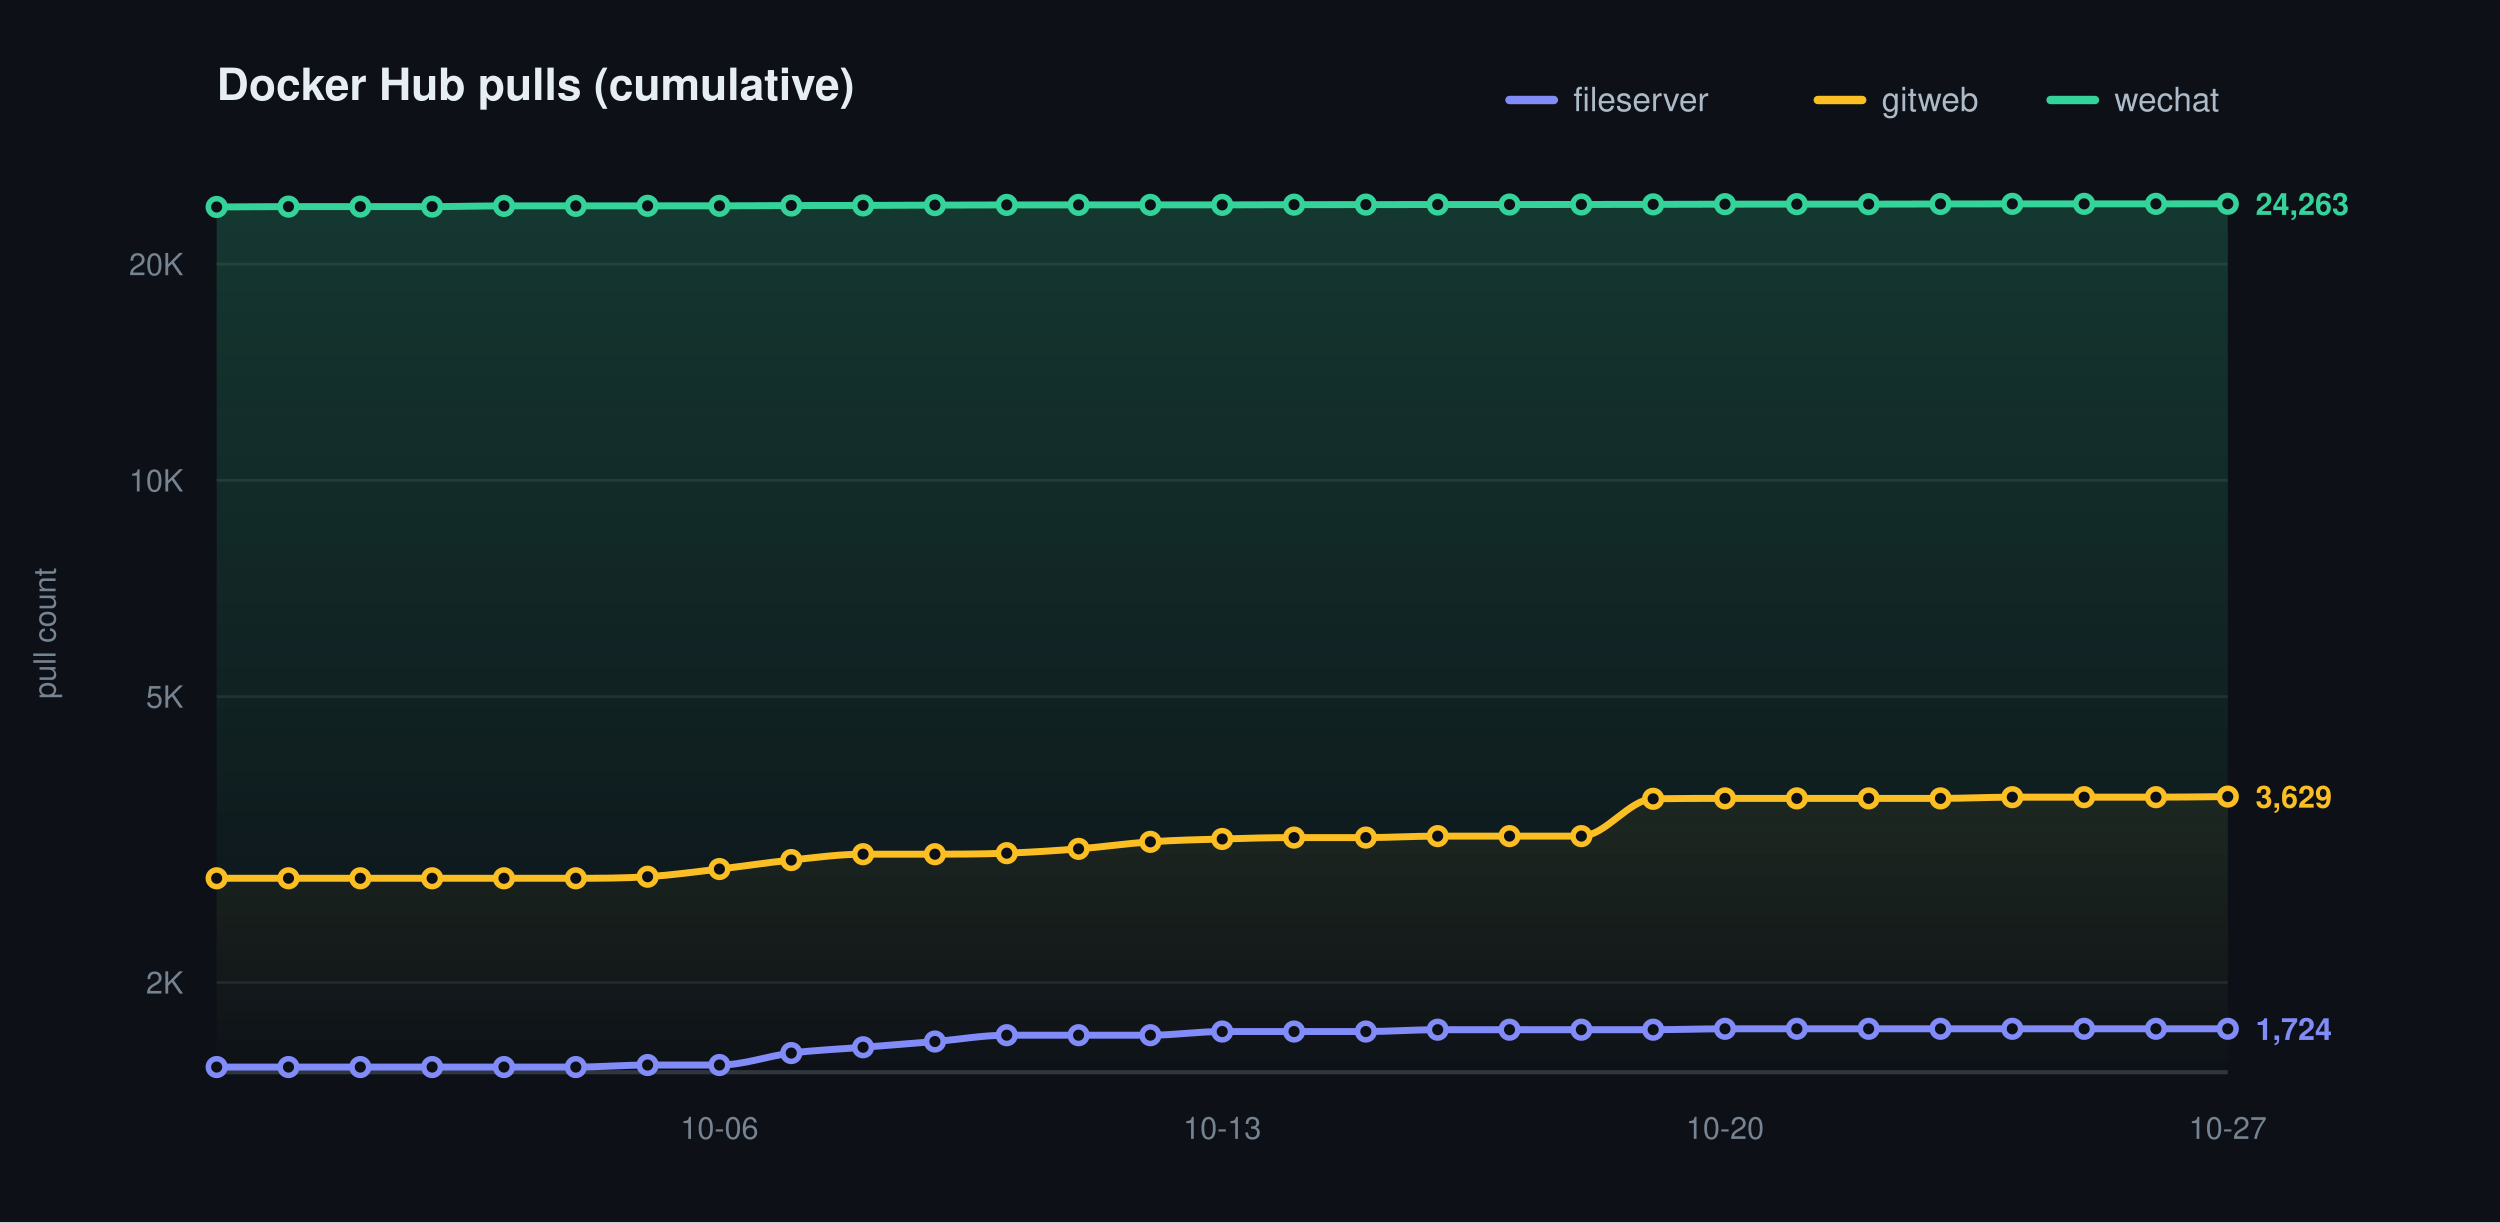
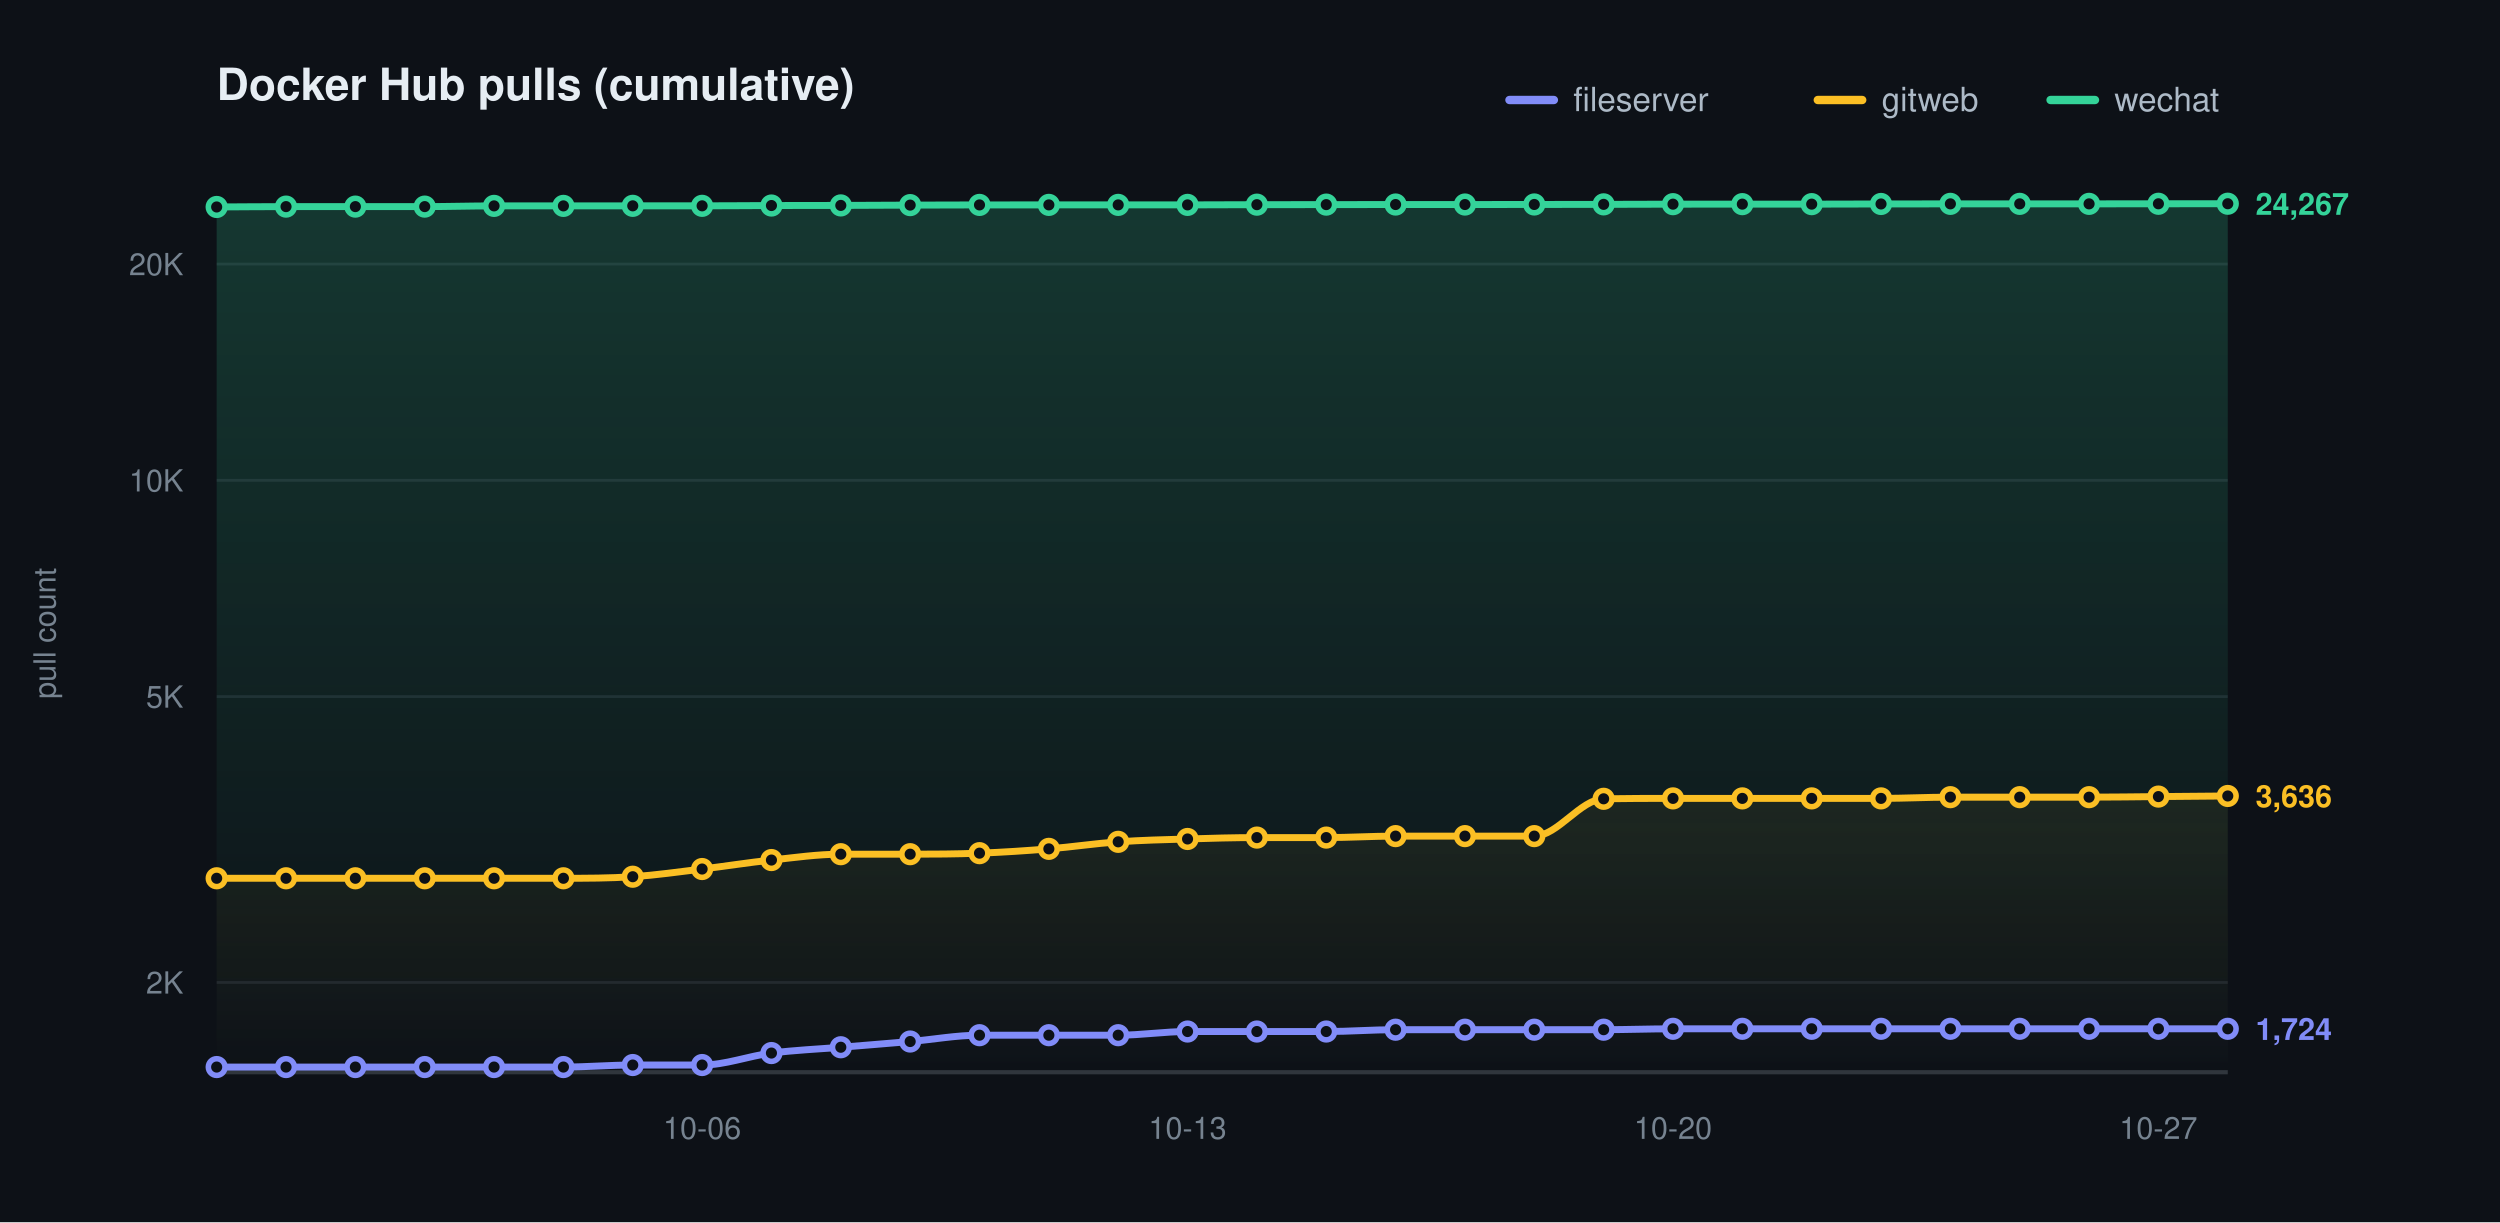
<svg xmlns="http://www.w3.org/2000/svg" width="900" height="440" viewBox="0 0 900 440" role="img" aria-label="Docker Hub pulls (cumulative)">
  <defs>
    <linearGradient id="grad0" gradientUnits="userSpaceOnUse" x1="0" y1="70.00" x2="0" y2="386.00">
      <stop offset="0" stop-color="#818cf8" stop-opacity="0.20" />
      <stop offset="1" stop-color="#818cf8" stop-opacity="0" />
    </linearGradient>
    <linearGradient id="grad1" gradientUnits="userSpaceOnUse" x1="0" y1="70.00" x2="0" y2="386.00">
      <stop offset="0" stop-color="#fbbf24" stop-opacity="0.20" />
      <stop offset="1" stop-color="#fbbf24" stop-opacity="0" />
    </linearGradient>
    <linearGradient id="grad2" gradientUnits="userSpaceOnUse" x1="0" y1="70.00" x2="0" y2="386.00">
      <stop offset="0" stop-color="#34d399" stop-opacity="0.20" />
      <stop offset="1" stop-color="#34d399" stop-opacity="0" />
    </linearGradient>
  </defs>
  <style>text{font-family:-apple-system,BlinkMacSystemFont,"Segoe UI",Helvetica,Arial,sans-serif}.t{font-size:16px;font-weight:600;fill:#e6edf3}.y{font-size:11px;fill:#768390}.x{font-size:11px;fill:#768390}.l{font-size:12px;fill:#adbac7}.e{font-size:11px;font-weight:600}</style>
  <rect width="900" height="440" fill="#0d1117" />
  <text class="t" x="78.00" y="36">Docker Hub pulls (cumulative)</text>
  <text class="y" x="20" y="228.00" transform="rotate(-90 20 228.00)" text-anchor="middle">pull count</text>
  <line x1="78.00" y1="353.69" x2="802.00" y2="353.69" stroke="#1f242c" stroke-width="1" />
  <text class="y" x="66.00" y="357.69" text-anchor="end">2K</text>
  <line x1="78.00" y1="250.77" x2="802.00" y2="250.77" stroke="#1f242c" stroke-width="1" />
  <text class="y" x="66.00" y="254.77" text-anchor="end">5K</text>
  <line x1="78.00" y1="172.92" x2="802.00" y2="172.92" stroke="#1f242c" stroke-width="1" />
  <text class="y" x="66.00" y="176.92" text-anchor="end">10K</text>
  <line x1="78.00" y1="95.06" x2="802.00" y2="95.06" stroke="#1f242c" stroke-width="1" />
  <text class="y" x="66.00" y="99.06" text-anchor="end">20K</text>
  <line x1="78.00" y1="386.00" x2="802.00" y2="386.00" stroke="#30363d" stroke-width="1.5" />
-   <text class="x" x="259.00" y="410.00" text-anchor="middle">10-06</text>
-   <text class="x" x="440.00" y="410.00" text-anchor="middle">10-13</text>
-   <text class="x" x="621.00" y="410.00" text-anchor="middle">10-20</text>
-   <text class="x" x="802.00" y="410.00" text-anchor="middle">10-27</text>
-   <path d="M 78.00 384.14 C 86.62 384.14 95.24 384.14 103.86 384.14 C 112.48 384.14 121.10 384.14 129.71 384.14 C 138.33 384.14 146.95 384.14 155.57 384.14 C 164.19 384.14 172.81 384.14 181.43 384.14 C 190.05 384.14 198.67 384.14 207.29 384.14 C 215.90 384.14 224.52 383.41 233.14 383.41 C 241.76 383.41 250.38 383.41 259.00 383.41 C 267.62 383.41 276.24 380.17 284.86 379.10 C 293.48 378.04 302.10 377.70 310.71 377.01 C 319.33 376.32 327.95 375.68 336.57 374.95 C 345.19 374.23 353.81 372.67 362.43 372.67 C 371.05 372.67 379.67 372.67 388.29 372.67 C 396.90 372.67 405.52 372.67 414.14 372.67 C 422.76 372.67 431.38 371.35 440.00 371.35 C 448.62 371.35 457.24 371.35 465.86 371.35 C 474.48 371.35 483.10 371.35 491.71 371.35 C 500.33 371.35 508.95 370.69 517.57 370.69 C 526.19 370.69 534.81 370.69 543.43 370.69 C 552.05 370.69 560.67 370.69 569.29 370.69 C 577.90 370.69 586.52 370.69 595.14 370.69 C 603.76 370.69 612.38 370.37 621.00 370.37 C 629.62 370.37 638.24 370.37 646.86 370.37 C 655.48 370.37 664.10 370.37 672.71 370.37 C 681.33 370.37 689.95 370.37 698.57 370.37 C 707.19 370.37 715.81 370.37 724.43 370.37 C 733.05 370.37 741.67 370.37 750.29 370.37 C 758.90 370.37 767.52 370.37 776.14 370.37 C 784.76 370.37 793.38 370.37 802.00 370.37 L 802.00 386.00 L 78.00 386.00 Z" fill="url(#grad0)" stroke="none" />
-   <path d="M 78.00 316.18 C 86.62 316.18 95.24 316.18 103.86 316.18 C 112.48 316.18 121.10 316.18 129.71 316.18 C 138.33 316.18 146.95 316.18 155.57 316.18 C 164.19 316.18 172.81 316.18 181.43 316.18 C 190.05 316.18 198.67 316.18 207.29 316.18 C 215.90 316.18 224.52 316.17 233.14 315.62 C 241.76 315.06 250.38 313.85 259.00 312.85 C 267.62 311.85 276.24 310.51 284.86 309.62 C 293.48 308.73 302.10 307.51 310.71 307.51 C 319.33 307.51 327.95 307.51 336.57 307.51 C 345.19 307.51 353.81 307.46 362.43 307.14 C 371.05 306.82 379.67 306.27 388.29 305.59 C 396.90 304.91 405.52 303.65 414.14 303.06 C 422.76 302.46 431.38 302.28 440.00 302.03 C 448.62 301.77 457.24 301.53 465.86 301.53 C 474.48 301.53 483.10 301.53 491.71 301.53 C 500.33 301.53 508.95 301.00 517.57 301.00 C 526.19 301.00 534.81 301.00 543.43 301.00 C 552.05 301.00 560.67 301.00 569.29 301.00 C 577.90 301.00 586.52 287.73 595.14 287.57 C 603.76 287.42 612.38 287.42 621.00 287.42 C 629.62 287.42 638.24 287.42 646.86 287.42 C 655.48 287.42 664.10 287.42 672.71 287.42 C 681.33 287.42 689.95 287.42 698.57 287.42 C 707.19 287.42 715.81 286.98 724.43 286.98 C 733.05 286.98 741.67 286.98 750.29 286.98 C 758.90 286.98 767.52 286.98 776.14 286.98 C 784.76 286.98 793.38 286.84 802.00 286.77 L 802.00 386.00 L 78.00 386.00 Z" fill="url(#grad1)" stroke="none" />
-   <path d="M 78.00 74.51 C 86.62 74.47 95.24 74.38 103.86 74.38 C 112.48 74.38 121.10 74.38 129.71 74.38 C 138.33 74.38 146.95 74.38 155.57 74.38 C 164.19 74.38 172.81 74.12 181.43 74.12 C 190.05 74.12 198.67 74.12 207.29 74.12 C 215.90 74.12 224.52 74.10 233.14 74.10 C 241.76 74.10 250.38 74.10 259.00 74.10 C 267.62 74.10 276.24 74.02 284.86 73.99 C 293.48 73.97 302.10 73.98 310.71 73.95 C 319.33 73.92 327.95 73.87 336.57 73.84 C 345.19 73.81 353.81 73.79 362.43 73.77 C 371.05 73.76 379.67 73.76 388.29 73.76 C 396.90 73.76 405.52 73.76 414.14 73.76 C 422.76 73.76 431.38 73.76 440.00 73.76 C 448.62 73.76 457.24 73.70 465.86 73.68 C 474.48 73.67 483.10 73.67 491.71 73.66 C 500.33 73.65 508.95 73.63 517.57 73.63 C 526.19 73.63 534.81 73.63 543.43 73.63 C 552.05 73.63 560.67 73.62 569.29 73.61 C 577.90 73.60 586.52 73.59 595.14 73.57 C 603.76 73.55 612.38 73.52 621.00 73.50 C 629.62 73.49 638.24 73.49 646.86 73.49 C 655.48 73.49 664.10 73.49 672.71 73.49 C 681.33 73.49 689.95 73.45 698.57 73.43 C 707.19 73.41 715.81 73.39 724.43 73.39 C 733.05 73.39 741.67 73.39 750.29 73.39 C 758.90 73.39 767.52 73.39 776.14 73.39 C 784.76 73.39 793.38 73.37 802.00 73.36 L 802.00 386.00 L 78.00 386.00 Z" fill="url(#grad2)" stroke="none" />
-   <path d="M 78.00 384.14 C 86.62 384.14 95.24 384.14 103.86 384.14 C 112.48 384.14 121.10 384.14 129.71 384.14 C 138.33 384.14 146.95 384.14 155.57 384.14 C 164.19 384.14 172.81 384.14 181.43 384.14 C 190.05 384.14 198.67 384.14 207.29 384.14 C 215.90 384.14 224.52 383.41 233.14 383.41 C 241.76 383.41 250.38 383.41 259.00 383.41 C 267.62 383.41 276.24 380.17 284.86 379.10 C 293.48 378.04 302.10 377.70 310.71 377.01 C 319.33 376.32 327.95 375.68 336.57 374.95 C 345.19 374.23 353.81 372.67 362.43 372.67 C 371.05 372.67 379.67 372.67 388.29 372.67 C 396.90 372.67 405.52 372.67 414.14 372.67 C 422.76 372.67 431.38 371.35 440.00 371.35 C 448.62 371.35 457.24 371.35 465.86 371.35 C 474.48 371.35 483.10 371.35 491.71 371.35 C 500.33 371.35 508.95 370.69 517.57 370.69 C 526.19 370.69 534.81 370.69 543.43 370.69 C 552.05 370.69 560.67 370.69 569.29 370.69 C 577.90 370.69 586.52 370.69 595.14 370.69 C 603.76 370.69 612.38 370.37 621.00 370.37 C 629.62 370.37 638.24 370.37 646.86 370.37 C 655.48 370.37 664.10 370.37 672.71 370.37 C 681.33 370.37 689.95 370.37 698.57 370.37 C 707.19 370.37 715.81 370.37 724.43 370.37 C 733.05 370.37 741.67 370.37 750.29 370.37 C 758.90 370.37 767.52 370.37 776.14 370.37 C 784.76 370.37 793.38 370.37 802.00 370.37" fill="none" stroke="#818cf8" stroke-width="2.5" stroke-linecap="round" stroke-linejoin="round" />
+   <text class="x" x="252.76" y="410.00" text-anchor="middle">10-06</text>
+   <text class="x" x="427.52" y="410.00" text-anchor="middle">10-13</text>
+   <text class="x" x="602.28" y="410.00" text-anchor="middle">10-20</text>
+   <text class="x" x="777.03" y="410.00" text-anchor="middle">10-27</text>
+   <path d="M 78.00 384.14 C 86.32 384.14 94.64 384.14 102.97 384.14 C 111.29 384.14 119.61 384.14 127.93 384.14 C 136.25 384.14 144.57 384.14 152.90 384.14 C 161.22 384.14 169.54 384.14 177.86 384.14 C 186.18 384.14 194.51 384.14 202.83 384.14 C 211.15 384.14 219.47 383.41 227.79 383.41 C 236.11 383.41 244.44 383.41 252.76 383.41 C 261.08 383.41 269.40 380.17 277.72 379.10 C 286.05 378.04 294.37 377.70 302.69 377.01 C 311.01 376.32 319.33 375.68 327.66 374.95 C 335.98 374.23 344.30 372.67 352.62 372.67 C 360.94 372.67 369.26 372.67 377.59 372.67 C 385.91 372.67 394.23 372.67 402.55 372.67 C 410.87 372.67 419.20 371.35 427.52 371.35 C 435.84 371.35 444.16 371.35 452.48 371.35 C 460.80 371.35 469.13 371.35 477.45 371.35 C 485.77 371.35 494.09 370.69 502.41 370.69 C 510.74 370.69 519.06 370.69 527.38 370.69 C 535.70 370.69 544.02 370.69 552.34 370.69 C 560.67 370.69 568.99 370.69 577.31 370.69 C 585.63 370.69 593.95 370.37 602.28 370.37 C 610.60 370.37 618.92 370.37 627.24 370.37 C 635.56 370.37 643.89 370.37 652.21 370.37 C 660.53 370.37 668.85 370.37 677.17 370.37 C 685.49 370.37 693.82 370.37 702.14 370.37 C 710.46 370.37 718.78 370.37 727.10 370.37 C 735.43 370.37 743.75 370.37 752.07 370.37 C 760.39 370.37 768.71 370.37 777.03 370.37 C 785.36 370.37 793.68 370.37 802.00 370.37 L 802.00 386.00 L 78.00 386.00 Z" fill="url(#grad0)" stroke="none" />
+   <path d="M 78.00 316.18 C 86.32 316.18 94.64 316.18 102.97 316.18 C 111.29 316.18 119.61 316.18 127.93 316.18 C 136.25 316.18 144.57 316.18 152.90 316.18 C 161.22 316.18 169.54 316.18 177.86 316.18 C 186.18 316.18 194.51 316.18 202.83 316.18 C 211.15 316.18 219.47 316.17 227.79 315.62 C 236.11 315.06 244.44 313.85 252.76 312.85 C 261.08 311.85 269.40 310.51 277.72 309.62 C 286.05 308.73 294.37 307.51 302.69 307.51 C 311.01 307.51 319.33 307.51 327.66 307.51 C 335.98 307.51 344.30 307.46 352.62 307.14 C 360.94 306.82 369.26 306.27 377.59 305.59 C 385.91 304.91 394.23 303.65 402.55 303.06 C 410.87 302.46 419.20 302.28 427.52 302.03 C 435.84 301.77 444.16 301.53 452.48 301.53 C 460.80 301.53 469.13 301.53 477.45 301.53 C 485.77 301.53 494.09 301.00 502.41 301.00 C 510.74 301.00 519.06 301.00 527.38 301.00 C 535.70 301.00 544.02 301.00 552.34 301.00 C 560.67 301.00 568.99 287.73 577.31 287.57 C 585.63 287.42 593.95 287.42 602.28 287.42 C 610.60 287.42 618.92 287.42 627.24 287.42 C 635.56 287.42 643.89 287.42 652.21 287.42 C 660.53 287.42 668.85 287.42 677.17 287.42 C 685.49 287.42 693.82 286.98 702.14 286.98 C 710.46 286.98 718.78 286.98 727.10 286.98 C 735.43 286.98 743.75 286.98 752.07 286.98 C 760.39 286.98 768.71 286.84 777.03 286.77 C 785.36 286.69 793.68 286.62 802.00 286.55 L 802.00 386.00 L 78.00 386.00 Z" fill="url(#grad1)" stroke="none" />
+   <path d="M 78.00 74.51 C 86.32 74.47 94.64 74.38 102.97 74.38 C 111.29 74.38 119.61 74.38 127.93 74.38 C 136.25 74.38 144.57 74.38 152.90 74.38 C 161.22 74.38 169.54 74.12 177.86 74.12 C 186.18 74.12 194.51 74.12 202.83 74.12 C 211.15 74.12 219.47 74.10 227.79 74.10 C 236.11 74.10 244.44 74.10 252.76 74.10 C 261.08 74.10 269.40 74.02 277.72 73.99 C 286.05 73.97 294.37 73.98 302.69 73.95 C 311.01 73.92 319.33 73.87 327.66 73.84 C 335.98 73.81 344.30 73.79 352.62 73.77 C 360.94 73.76 369.26 73.76 377.59 73.76 C 385.91 73.76 394.23 73.76 402.55 73.76 C 410.87 73.76 419.20 73.76 427.52 73.76 C 435.84 73.76 444.16 73.70 452.48 73.68 C 460.80 73.67 469.13 73.67 477.45 73.66 C 485.77 73.65 494.09 73.63 502.41 73.63 C 510.74 73.63 519.06 73.63 527.38 73.63 C 535.70 73.63 544.02 73.62 552.34 73.61 C 560.67 73.60 568.99 73.59 577.31 73.57 C 585.63 73.55 593.95 73.52 602.28 73.50 C 610.60 73.49 618.92 73.49 627.24 73.49 C 635.56 73.49 643.89 73.49 652.21 73.49 C 660.53 73.49 668.85 73.45 677.17 73.43 C 685.49 73.41 693.82 73.39 702.14 73.39 C 710.46 73.39 718.78 73.39 727.10 73.39 C 735.43 73.39 743.75 73.39 752.07 73.39 C 760.39 73.39 768.71 73.37 777.03 73.36 C 785.36 73.35 793.68 73.35 802.00 73.34 L 802.00 386.00 L 78.00 386.00 Z" fill="url(#grad2)" stroke="none" />
+   <path d="M 78.00 384.14 C 86.32 384.14 94.64 384.14 102.97 384.14 C 111.29 384.14 119.61 384.14 127.93 384.14 C 136.25 384.14 144.57 384.14 152.90 384.14 C 161.22 384.14 169.54 384.14 177.86 384.14 C 186.18 384.14 194.51 384.14 202.83 384.14 C 211.15 384.14 219.47 383.41 227.79 383.41 C 236.11 383.41 244.44 383.41 252.76 383.41 C 261.08 383.41 269.40 380.17 277.72 379.10 C 286.05 378.04 294.37 377.70 302.69 377.01 C 311.01 376.32 319.33 375.68 327.66 374.95 C 335.98 374.23 344.30 372.67 352.62 372.67 C 360.94 372.67 369.26 372.67 377.59 372.67 C 385.91 372.67 394.23 372.67 402.55 372.67 C 410.87 372.67 419.20 371.35 427.52 371.35 C 435.84 371.35 444.16 371.35 452.48 371.35 C 460.80 371.35 469.13 371.35 477.45 371.35 C 485.77 371.35 494.09 370.69 502.41 370.69 C 510.74 370.69 519.06 370.69 527.38 370.69 C 535.70 370.69 544.02 370.69 552.34 370.69 C 560.67 370.69 568.99 370.69 577.31 370.69 C 585.63 370.69 593.95 370.37 602.28 370.37 C 610.60 370.37 618.92 370.37 627.24 370.37 C 635.56 370.37 643.89 370.37 652.21 370.37 C 660.53 370.37 668.85 370.37 677.17 370.37 C 685.49 370.37 693.82 370.37 702.14 370.37 C 710.46 370.37 718.78 370.37 727.10 370.37 C 735.43 370.37 743.75 370.37 752.07 370.37 C 760.39 370.37 768.71 370.37 777.03 370.37 C 785.36 370.37 793.68 370.37 802.00 370.37" fill="none" stroke="#818cf8" stroke-width="2.5" stroke-linecap="round" stroke-linejoin="round" />
  <circle cx="78.00" cy="384.14" r="3" fill="#0d1117" stroke="#818cf8" stroke-width="2" />
-   <circle cx="103.86" cy="384.14" r="3" fill="#0d1117" stroke="#818cf8" stroke-width="2" />
-   <circle cx="129.71" cy="384.14" r="3" fill="#0d1117" stroke="#818cf8" stroke-width="2" />
-   <circle cx="155.57" cy="384.14" r="3" fill="#0d1117" stroke="#818cf8" stroke-width="2" />
-   <circle cx="181.43" cy="384.14" r="3" fill="#0d1117" stroke="#818cf8" stroke-width="2" />
-   <circle cx="207.29" cy="384.14" r="3" fill="#0d1117" stroke="#818cf8" stroke-width="2" />
-   <circle cx="233.14" cy="383.41" r="3" fill="#0d1117" stroke="#818cf8" stroke-width="2" />
-   <circle cx="259.00" cy="383.41" r="3" fill="#0d1117" stroke="#818cf8" stroke-width="2" />
-   <circle cx="284.86" cy="379.10" r="3" fill="#0d1117" stroke="#818cf8" stroke-width="2" />
-   <circle cx="310.71" cy="377.01" r="3" fill="#0d1117" stroke="#818cf8" stroke-width="2" />
-   <circle cx="336.57" cy="374.95" r="3" fill="#0d1117" stroke="#818cf8" stroke-width="2" />
-   <circle cx="362.43" cy="372.67" r="3" fill="#0d1117" stroke="#818cf8" stroke-width="2" />
-   <circle cx="388.29" cy="372.67" r="3" fill="#0d1117" stroke="#818cf8" stroke-width="2" />
-   <circle cx="414.14" cy="372.67" r="3" fill="#0d1117" stroke="#818cf8" stroke-width="2" />
-   <circle cx="440.00" cy="371.35" r="3" fill="#0d1117" stroke="#818cf8" stroke-width="2" />
-   <circle cx="465.86" cy="371.35" r="3" fill="#0d1117" stroke="#818cf8" stroke-width="2" />
-   <circle cx="491.71" cy="371.35" r="3" fill="#0d1117" stroke="#818cf8" stroke-width="2" />
-   <circle cx="517.57" cy="370.69" r="3" fill="#0d1117" stroke="#818cf8" stroke-width="2" />
-   <circle cx="543.43" cy="370.69" r="3" fill="#0d1117" stroke="#818cf8" stroke-width="2" />
-   <circle cx="569.29" cy="370.69" r="3" fill="#0d1117" stroke="#818cf8" stroke-width="2" />
-   <circle cx="595.14" cy="370.69" r="3" fill="#0d1117" stroke="#818cf8" stroke-width="2" />
-   <circle cx="621.00" cy="370.37" r="3" fill="#0d1117" stroke="#818cf8" stroke-width="2" />
-   <circle cx="646.86" cy="370.37" r="3" fill="#0d1117" stroke="#818cf8" stroke-width="2" />
-   <circle cx="672.71" cy="370.37" r="3" fill="#0d1117" stroke="#818cf8" stroke-width="2" />
-   <circle cx="698.57" cy="370.37" r="3" fill="#0d1117" stroke="#818cf8" stroke-width="2" />
-   <circle cx="724.43" cy="370.37" r="3" fill="#0d1117" stroke="#818cf8" stroke-width="2" />
-   <circle cx="750.29" cy="370.37" r="3" fill="#0d1117" stroke="#818cf8" stroke-width="2" />
-   <circle cx="776.14" cy="370.37" r="3" fill="#0d1117" stroke="#818cf8" stroke-width="2" />
+   <circle cx="102.97" cy="384.14" r="3" fill="#0d1117" stroke="#818cf8" stroke-width="2" />
+   <circle cx="127.93" cy="384.14" r="3" fill="#0d1117" stroke="#818cf8" stroke-width="2" />
+   <circle cx="152.90" cy="384.14" r="3" fill="#0d1117" stroke="#818cf8" stroke-width="2" />
+   <circle cx="177.86" cy="384.14" r="3" fill="#0d1117" stroke="#818cf8" stroke-width="2" />
+   <circle cx="202.83" cy="384.14" r="3" fill="#0d1117" stroke="#818cf8" stroke-width="2" />
+   <circle cx="227.79" cy="383.41" r="3" fill="#0d1117" stroke="#818cf8" stroke-width="2" />
+   <circle cx="252.76" cy="383.41" r="3" fill="#0d1117" stroke="#818cf8" stroke-width="2" />
+   <circle cx="277.72" cy="379.10" r="3" fill="#0d1117" stroke="#818cf8" stroke-width="2" />
+   <circle cx="302.69" cy="377.01" r="3" fill="#0d1117" stroke="#818cf8" stroke-width="2" />
+   <circle cx="327.66" cy="374.95" r="3" fill="#0d1117" stroke="#818cf8" stroke-width="2" />
+   <circle cx="352.62" cy="372.67" r="3" fill="#0d1117" stroke="#818cf8" stroke-width="2" />
+   <circle cx="377.59" cy="372.67" r="3" fill="#0d1117" stroke="#818cf8" stroke-width="2" />
+   <circle cx="402.55" cy="372.67" r="3" fill="#0d1117" stroke="#818cf8" stroke-width="2" />
+   <circle cx="427.52" cy="371.35" r="3" fill="#0d1117" stroke="#818cf8" stroke-width="2" />
+   <circle cx="452.48" cy="371.35" r="3" fill="#0d1117" stroke="#818cf8" stroke-width="2" />
+   <circle cx="477.45" cy="371.35" r="3" fill="#0d1117" stroke="#818cf8" stroke-width="2" />
+   <circle cx="502.41" cy="370.69" r="3" fill="#0d1117" stroke="#818cf8" stroke-width="2" />
+   <circle cx="527.38" cy="370.69" r="3" fill="#0d1117" stroke="#818cf8" stroke-width="2" />
+   <circle cx="552.34" cy="370.69" r="3" fill="#0d1117" stroke="#818cf8" stroke-width="2" />
+   <circle cx="577.31" cy="370.69" r="3" fill="#0d1117" stroke="#818cf8" stroke-width="2" />
+   <circle cx="602.28" cy="370.37" r="3" fill="#0d1117" stroke="#818cf8" stroke-width="2" />
+   <circle cx="627.24" cy="370.37" r="3" fill="#0d1117" stroke="#818cf8" stroke-width="2" />
+   <circle cx="652.21" cy="370.37" r="3" fill="#0d1117" stroke="#818cf8" stroke-width="2" />
+   <circle cx="677.17" cy="370.37" r="3" fill="#0d1117" stroke="#818cf8" stroke-width="2" />
+   <circle cx="702.14" cy="370.37" r="3" fill="#0d1117" stroke="#818cf8" stroke-width="2" />
+   <circle cx="727.10" cy="370.37" r="3" fill="#0d1117" stroke="#818cf8" stroke-width="2" />
+   <circle cx="752.07" cy="370.37" r="3" fill="#0d1117" stroke="#818cf8" stroke-width="2" />
+   <circle cx="777.03" cy="370.37" r="3" fill="#0d1117" stroke="#818cf8" stroke-width="2" />
  <circle cx="802.00" cy="370.37" r="3" fill="#0d1117" stroke="#818cf8" stroke-width="2" />
  <text class="e" x="812.00" y="374.37" fill="#818cf8">1,724</text>
-   <path d="M 78.00 316.18 C 86.62 316.18 95.24 316.18 103.86 316.18 C 112.48 316.18 121.10 316.18 129.71 316.18 C 138.33 316.18 146.95 316.18 155.57 316.18 C 164.19 316.18 172.81 316.18 181.43 316.18 C 190.05 316.18 198.67 316.18 207.29 316.18 C 215.90 316.18 224.52 316.17 233.14 315.62 C 241.76 315.06 250.38 313.85 259.00 312.85 C 267.62 311.85 276.24 310.51 284.86 309.62 C 293.48 308.73 302.10 307.51 310.71 307.51 C 319.33 307.51 327.95 307.51 336.57 307.51 C 345.19 307.51 353.81 307.46 362.43 307.14 C 371.05 306.82 379.67 306.27 388.29 305.59 C 396.90 304.91 405.52 303.65 414.14 303.06 C 422.76 302.46 431.38 302.28 440.00 302.03 C 448.62 301.77 457.24 301.53 465.86 301.53 C 474.48 301.53 483.10 301.53 491.71 301.53 C 500.33 301.53 508.95 301.00 517.57 301.00 C 526.19 301.00 534.81 301.00 543.43 301.00 C 552.05 301.00 560.67 301.00 569.29 301.00 C 577.90 301.00 586.52 287.73 595.14 287.57 C 603.76 287.42 612.38 287.42 621.00 287.42 C 629.62 287.42 638.24 287.42 646.86 287.42 C 655.48 287.42 664.10 287.42 672.71 287.42 C 681.33 287.42 689.95 287.42 698.57 287.42 C 707.19 287.42 715.81 286.98 724.43 286.98 C 733.05 286.98 741.67 286.98 750.29 286.98 C 758.90 286.98 767.52 286.98 776.14 286.98 C 784.76 286.98 793.38 286.84 802.00 286.77" fill="none" stroke="#fbbf24" stroke-width="2.5" stroke-linecap="round" stroke-linejoin="round" />
+   <path d="M 78.00 316.18 C 86.32 316.18 94.64 316.18 102.97 316.18 C 111.29 316.18 119.61 316.18 127.93 316.18 C 136.25 316.18 144.57 316.18 152.90 316.18 C 161.22 316.18 169.54 316.18 177.86 316.18 C 186.18 316.18 194.51 316.18 202.83 316.18 C 211.15 316.18 219.47 316.17 227.79 315.62 C 236.11 315.06 244.44 313.85 252.76 312.85 C 261.08 311.85 269.40 310.51 277.72 309.62 C 286.05 308.73 294.37 307.51 302.69 307.51 C 311.01 307.51 319.33 307.51 327.66 307.51 C 335.98 307.51 344.30 307.46 352.62 307.14 C 360.94 306.82 369.26 306.27 377.59 305.59 C 385.91 304.91 394.23 303.65 402.55 303.06 C 410.87 302.46 419.20 302.28 427.52 302.03 C 435.84 301.77 444.16 301.53 452.48 301.53 C 460.80 301.53 469.13 301.53 477.45 301.53 C 485.77 301.53 494.09 301.00 502.41 301.00 C 510.74 301.00 519.06 301.00 527.38 301.00 C 535.70 301.00 544.02 301.00 552.34 301.00 C 560.67 301.00 568.99 287.73 577.31 287.57 C 585.63 287.42 593.95 287.42 602.28 287.42 C 610.60 287.42 618.92 287.42 627.24 287.42 C 635.56 287.42 643.89 287.42 652.21 287.42 C 660.53 287.42 668.85 287.42 677.17 287.42 C 685.49 287.42 693.82 286.98 702.14 286.98 C 710.46 286.98 718.78 286.98 727.10 286.98 C 735.43 286.98 743.75 286.98 752.07 286.98 C 760.39 286.98 768.71 286.84 777.03 286.77 C 785.36 286.69 793.68 286.62 802.00 286.55" fill="none" stroke="#fbbf24" stroke-width="2.5" stroke-linecap="round" stroke-linejoin="round" />
  <circle cx="78.00" cy="316.18" r="3" fill="#0d1117" stroke="#fbbf24" stroke-width="2" />
-   <circle cx="103.86" cy="316.18" r="3" fill="#0d1117" stroke="#fbbf24" stroke-width="2" />
-   <circle cx="129.71" cy="316.18" r="3" fill="#0d1117" stroke="#fbbf24" stroke-width="2" />
-   <circle cx="155.57" cy="316.18" r="3" fill="#0d1117" stroke="#fbbf24" stroke-width="2" />
-   <circle cx="181.43" cy="316.18" r="3" fill="#0d1117" stroke="#fbbf24" stroke-width="2" />
-   <circle cx="207.29" cy="316.18" r="3" fill="#0d1117" stroke="#fbbf24" stroke-width="2" />
-   <circle cx="233.14" cy="315.62" r="3" fill="#0d1117" stroke="#fbbf24" stroke-width="2" />
-   <circle cx="259.00" cy="312.85" r="3" fill="#0d1117" stroke="#fbbf24" stroke-width="2" />
-   <circle cx="284.86" cy="309.62" r="3" fill="#0d1117" stroke="#fbbf24" stroke-width="2" />
-   <circle cx="310.71" cy="307.51" r="3" fill="#0d1117" stroke="#fbbf24" stroke-width="2" />
-   <circle cx="336.57" cy="307.51" r="3" fill="#0d1117" stroke="#fbbf24" stroke-width="2" />
-   <circle cx="362.43" cy="307.14" r="3" fill="#0d1117" stroke="#fbbf24" stroke-width="2" />
-   <circle cx="388.29" cy="305.59" r="3" fill="#0d1117" stroke="#fbbf24" stroke-width="2" />
-   <circle cx="414.14" cy="303.06" r="3" fill="#0d1117" stroke="#fbbf24" stroke-width="2" />
-   <circle cx="440.00" cy="302.03" r="3" fill="#0d1117" stroke="#fbbf24" stroke-width="2" />
-   <circle cx="465.86" cy="301.53" r="3" fill="#0d1117" stroke="#fbbf24" stroke-width="2" />
-   <circle cx="491.71" cy="301.53" r="3" fill="#0d1117" stroke="#fbbf24" stroke-width="2" />
-   <circle cx="517.57" cy="301.00" r="3" fill="#0d1117" stroke="#fbbf24" stroke-width="2" />
-   <circle cx="543.43" cy="301.00" r="3" fill="#0d1117" stroke="#fbbf24" stroke-width="2" />
-   <circle cx="569.29" cy="301.00" r="3" fill="#0d1117" stroke="#fbbf24" stroke-width="2" />
-   <circle cx="595.14" cy="287.57" r="3" fill="#0d1117" stroke="#fbbf24" stroke-width="2" />
-   <circle cx="621.00" cy="287.42" r="3" fill="#0d1117" stroke="#fbbf24" stroke-width="2" />
-   <circle cx="646.86" cy="287.42" r="3" fill="#0d1117" stroke="#fbbf24" stroke-width="2" />
-   <circle cx="672.71" cy="287.42" r="3" fill="#0d1117" stroke="#fbbf24" stroke-width="2" />
-   <circle cx="698.57" cy="287.42" r="3" fill="#0d1117" stroke="#fbbf24" stroke-width="2" />
-   <circle cx="724.43" cy="286.98" r="3" fill="#0d1117" stroke="#fbbf24" stroke-width="2" />
-   <circle cx="750.29" cy="286.98" r="3" fill="#0d1117" stroke="#fbbf24" stroke-width="2" />
-   <circle cx="776.14" cy="286.98" r="3" fill="#0d1117" stroke="#fbbf24" stroke-width="2" />
-   <circle cx="802.00" cy="286.77" r="3" fill="#0d1117" stroke="#fbbf24" stroke-width="2" />
-   <text class="e" x="812.00" y="290.77" fill="#fbbf24">3,629</text>
-   <path d="M 78.00 74.51 C 86.62 74.47 95.24 74.38 103.86 74.38 C 112.48 74.38 121.10 74.38 129.71 74.38 C 138.33 74.38 146.95 74.38 155.57 74.38 C 164.19 74.38 172.81 74.12 181.43 74.12 C 190.05 74.12 198.67 74.12 207.29 74.12 C 215.90 74.12 224.52 74.10 233.14 74.10 C 241.76 74.10 250.38 74.10 259.00 74.10 C 267.62 74.10 276.24 74.02 284.86 73.99 C 293.48 73.97 302.10 73.98 310.71 73.95 C 319.33 73.92 327.95 73.87 336.57 73.84 C 345.19 73.81 353.81 73.79 362.43 73.77 C 371.05 73.76 379.67 73.76 388.29 73.76 C 396.90 73.76 405.52 73.76 414.14 73.76 C 422.76 73.76 431.38 73.76 440.00 73.76 C 448.62 73.76 457.24 73.70 465.86 73.68 C 474.48 73.67 483.10 73.67 491.71 73.66 C 500.33 73.65 508.95 73.63 517.57 73.63 C 526.19 73.63 534.81 73.63 543.43 73.63 C 552.05 73.63 560.67 73.62 569.29 73.61 C 577.90 73.60 586.52 73.59 595.14 73.57 C 603.76 73.55 612.38 73.52 621.00 73.50 C 629.62 73.49 638.24 73.49 646.86 73.49 C 655.48 73.49 664.10 73.49 672.71 73.49 C 681.33 73.49 689.95 73.45 698.57 73.43 C 707.19 73.41 715.81 73.39 724.43 73.39 C 733.05 73.39 741.67 73.39 750.29 73.39 C 758.90 73.39 767.52 73.39 776.14 73.39 C 784.76 73.39 793.38 73.37 802.00 73.36" fill="none" stroke="#34d399" stroke-width="2.5" stroke-linecap="round" stroke-linejoin="round" />
+   <circle cx="102.97" cy="316.18" r="3" fill="#0d1117" stroke="#fbbf24" stroke-width="2" />
+   <circle cx="127.93" cy="316.18" r="3" fill="#0d1117" stroke="#fbbf24" stroke-width="2" />
+   <circle cx="152.90" cy="316.18" r="3" fill="#0d1117" stroke="#fbbf24" stroke-width="2" />
+   <circle cx="177.86" cy="316.18" r="3" fill="#0d1117" stroke="#fbbf24" stroke-width="2" />
+   <circle cx="202.83" cy="316.18" r="3" fill="#0d1117" stroke="#fbbf24" stroke-width="2" />
+   <circle cx="227.79" cy="315.62" r="3" fill="#0d1117" stroke="#fbbf24" stroke-width="2" />
+   <circle cx="252.76" cy="312.85" r="3" fill="#0d1117" stroke="#fbbf24" stroke-width="2" />
+   <circle cx="277.72" cy="309.62" r="3" fill="#0d1117" stroke="#fbbf24" stroke-width="2" />
+   <circle cx="302.69" cy="307.51" r="3" fill="#0d1117" stroke="#fbbf24" stroke-width="2" />
+   <circle cx="327.66" cy="307.51" r="3" fill="#0d1117" stroke="#fbbf24" stroke-width="2" />
+   <circle cx="352.62" cy="307.14" r="3" fill="#0d1117" stroke="#fbbf24" stroke-width="2" />
+   <circle cx="377.59" cy="305.59" r="3" fill="#0d1117" stroke="#fbbf24" stroke-width="2" />
+   <circle cx="402.55" cy="303.06" r="3" fill="#0d1117" stroke="#fbbf24" stroke-width="2" />
+   <circle cx="427.52" cy="302.03" r="3" fill="#0d1117" stroke="#fbbf24" stroke-width="2" />
+   <circle cx="452.48" cy="301.53" r="3" fill="#0d1117" stroke="#fbbf24" stroke-width="2" />
+   <circle cx="477.45" cy="301.53" r="3" fill="#0d1117" stroke="#fbbf24" stroke-width="2" />
+   <circle cx="502.41" cy="301.00" r="3" fill="#0d1117" stroke="#fbbf24" stroke-width="2" />
+   <circle cx="527.38" cy="301.00" r="3" fill="#0d1117" stroke="#fbbf24" stroke-width="2" />
+   <circle cx="552.34" cy="301.00" r="3" fill="#0d1117" stroke="#fbbf24" stroke-width="2" />
+   <circle cx="577.31" cy="287.57" r="3" fill="#0d1117" stroke="#fbbf24" stroke-width="2" />
+   <circle cx="602.28" cy="287.42" r="3" fill="#0d1117" stroke="#fbbf24" stroke-width="2" />
+   <circle cx="627.24" cy="287.42" r="3" fill="#0d1117" stroke="#fbbf24" stroke-width="2" />
+   <circle cx="652.21" cy="287.42" r="3" fill="#0d1117" stroke="#fbbf24" stroke-width="2" />
+   <circle cx="677.17" cy="287.42" r="3" fill="#0d1117" stroke="#fbbf24" stroke-width="2" />
+   <circle cx="702.14" cy="286.98" r="3" fill="#0d1117" stroke="#fbbf24" stroke-width="2" />
+   <circle cx="727.10" cy="286.98" r="3" fill="#0d1117" stroke="#fbbf24" stroke-width="2" />
+   <circle cx="752.07" cy="286.98" r="3" fill="#0d1117" stroke="#fbbf24" stroke-width="2" />
+   <circle cx="777.03" cy="286.77" r="3" fill="#0d1117" stroke="#fbbf24" stroke-width="2" />
+   <circle cx="802.00" cy="286.55" r="3" fill="#0d1117" stroke="#fbbf24" stroke-width="2" />
+   <text class="e" x="812.00" y="290.55" fill="#fbbf24">3,636</text>
+   <path d="M 78.00 74.51 C 86.32 74.47 94.64 74.38 102.97 74.38 C 111.29 74.38 119.61 74.38 127.93 74.38 C 136.25 74.38 144.57 74.38 152.90 74.38 C 161.22 74.38 169.54 74.12 177.86 74.12 C 186.18 74.12 194.51 74.12 202.83 74.12 C 211.15 74.12 219.47 74.10 227.79 74.10 C 236.11 74.10 244.44 74.10 252.76 74.10 C 261.08 74.10 269.40 74.02 277.72 73.99 C 286.05 73.97 294.37 73.98 302.69 73.95 C 311.01 73.92 319.33 73.87 327.66 73.84 C 335.98 73.81 344.30 73.79 352.62 73.77 C 360.94 73.76 369.26 73.76 377.59 73.76 C 385.91 73.76 394.23 73.76 402.55 73.76 C 410.87 73.76 419.20 73.76 427.52 73.76 C 435.84 73.76 444.16 73.70 452.48 73.68 C 460.80 73.67 469.13 73.67 477.45 73.66 C 485.77 73.65 494.09 73.63 502.41 73.63 C 510.74 73.63 519.06 73.63 527.38 73.63 C 535.70 73.63 544.02 73.62 552.34 73.61 C 560.67 73.60 568.99 73.59 577.31 73.57 C 585.63 73.55 593.95 73.52 602.28 73.50 C 610.60 73.49 618.92 73.49 627.24 73.49 C 635.56 73.49 643.89 73.49 652.21 73.49 C 660.53 73.49 668.85 73.45 677.17 73.43 C 685.49 73.41 693.82 73.39 702.14 73.39 C 710.46 73.39 718.78 73.39 727.10 73.39 C 735.43 73.39 743.75 73.39 752.07 73.39 C 760.39 73.39 768.71 73.37 777.03 73.36 C 785.36 73.35 793.68 73.35 802.00 73.34" fill="none" stroke="#34d399" stroke-width="2.5" stroke-linecap="round" stroke-linejoin="round" />
  <circle cx="78.00" cy="74.51" r="3" fill="#0d1117" stroke="#34d399" stroke-width="2" />
-   <circle cx="103.86" cy="74.38" r="3" fill="#0d1117" stroke="#34d399" stroke-width="2" />
-   <circle cx="129.71" cy="74.38" r="3" fill="#0d1117" stroke="#34d399" stroke-width="2" />
-   <circle cx="155.57" cy="74.38" r="3" fill="#0d1117" stroke="#34d399" stroke-width="2" />
-   <circle cx="181.43" cy="74.12" r="3" fill="#0d1117" stroke="#34d399" stroke-width="2" />
-   <circle cx="207.29" cy="74.12" r="3" fill="#0d1117" stroke="#34d399" stroke-width="2" />
-   <circle cx="233.14" cy="74.10" r="3" fill="#0d1117" stroke="#34d399" stroke-width="2" />
-   <circle cx="259.00" cy="74.10" r="3" fill="#0d1117" stroke="#34d399" stroke-width="2" />
-   <circle cx="284.86" cy="73.99" r="3" fill="#0d1117" stroke="#34d399" stroke-width="2" />
-   <circle cx="310.71" cy="73.95" r="3" fill="#0d1117" stroke="#34d399" stroke-width="2" />
-   <circle cx="336.57" cy="73.84" r="3" fill="#0d1117" stroke="#34d399" stroke-width="2" />
-   <circle cx="362.43" cy="73.77" r="3" fill="#0d1117" stroke="#34d399" stroke-width="2" />
-   <circle cx="388.29" cy="73.76" r="3" fill="#0d1117" stroke="#34d399" stroke-width="2" />
-   <circle cx="414.14" cy="73.76" r="3" fill="#0d1117" stroke="#34d399" stroke-width="2" />
-   <circle cx="440.00" cy="73.76" r="3" fill="#0d1117" stroke="#34d399" stroke-width="2" />
-   <circle cx="465.86" cy="73.68" r="3" fill="#0d1117" stroke="#34d399" stroke-width="2" />
-   <circle cx="491.71" cy="73.66" r="3" fill="#0d1117" stroke="#34d399" stroke-width="2" />
-   <circle cx="517.57" cy="73.63" r="3" fill="#0d1117" stroke="#34d399" stroke-width="2" />
-   <circle cx="543.43" cy="73.63" r="3" fill="#0d1117" stroke="#34d399" stroke-width="2" />
-   <circle cx="569.29" cy="73.61" r="3" fill="#0d1117" stroke="#34d399" stroke-width="2" />
-   <circle cx="595.14" cy="73.57" r="3" fill="#0d1117" stroke="#34d399" stroke-width="2" />
-   <circle cx="621.00" cy="73.50" r="3" fill="#0d1117" stroke="#34d399" stroke-width="2" />
-   <circle cx="646.86" cy="73.49" r="3" fill="#0d1117" stroke="#34d399" stroke-width="2" />
-   <circle cx="672.71" cy="73.49" r="3" fill="#0d1117" stroke="#34d399" stroke-width="2" />
-   <circle cx="698.57" cy="73.43" r="3" fill="#0d1117" stroke="#34d399" stroke-width="2" />
-   <circle cx="724.43" cy="73.39" r="3" fill="#0d1117" stroke="#34d399" stroke-width="2" />
-   <circle cx="750.29" cy="73.39" r="3" fill="#0d1117" stroke="#34d399" stroke-width="2" />
-   <circle cx="776.14" cy="73.39" r="3" fill="#0d1117" stroke="#34d399" stroke-width="2" />
-   <circle cx="802.00" cy="73.36" r="3" fill="#0d1117" stroke="#34d399" stroke-width="2" />
-   <text class="e" x="812.00" y="77.36" fill="#34d399">24,263</text>
+   <circle cx="102.97" cy="74.38" r="3" fill="#0d1117" stroke="#34d399" stroke-width="2" />
+   <circle cx="127.93" cy="74.38" r="3" fill="#0d1117" stroke="#34d399" stroke-width="2" />
+   <circle cx="152.90" cy="74.38" r="3" fill="#0d1117" stroke="#34d399" stroke-width="2" />
+   <circle cx="177.86" cy="74.12" r="3" fill="#0d1117" stroke="#34d399" stroke-width="2" />
+   <circle cx="202.83" cy="74.12" r="3" fill="#0d1117" stroke="#34d399" stroke-width="2" />
+   <circle cx="227.79" cy="74.10" r="3" fill="#0d1117" stroke="#34d399" stroke-width="2" />
+   <circle cx="252.76" cy="74.10" r="3" fill="#0d1117" stroke="#34d399" stroke-width="2" />
+   <circle cx="277.72" cy="73.99" r="3" fill="#0d1117" stroke="#34d399" stroke-width="2" />
+   <circle cx="302.69" cy="73.95" r="3" fill="#0d1117" stroke="#34d399" stroke-width="2" />
+   <circle cx="327.66" cy="73.84" r="3" fill="#0d1117" stroke="#34d399" stroke-width="2" />
+   <circle cx="352.62" cy="73.77" r="3" fill="#0d1117" stroke="#34d399" stroke-width="2" />
+   <circle cx="377.59" cy="73.76" r="3" fill="#0d1117" stroke="#34d399" stroke-width="2" />
+   <circle cx="402.55" cy="73.76" r="3" fill="#0d1117" stroke="#34d399" stroke-width="2" />
+   <circle cx="427.52" cy="73.76" r="3" fill="#0d1117" stroke="#34d399" stroke-width="2" />
+   <circle cx="452.48" cy="73.68" r="3" fill="#0d1117" stroke="#34d399" stroke-width="2" />
+   <circle cx="477.45" cy="73.66" r="3" fill="#0d1117" stroke="#34d399" stroke-width="2" />
+   <circle cx="502.41" cy="73.63" r="3" fill="#0d1117" stroke="#34d399" stroke-width="2" />
+   <circle cx="527.38" cy="73.63" r="3" fill="#0d1117" stroke="#34d399" stroke-width="2" />
+   <circle cx="552.34" cy="73.61" r="3" fill="#0d1117" stroke="#34d399" stroke-width="2" />
+   <circle cx="577.31" cy="73.57" r="3" fill="#0d1117" stroke="#34d399" stroke-width="2" />
+   <circle cx="602.28" cy="73.50" r="3" fill="#0d1117" stroke="#34d399" stroke-width="2" />
+   <circle cx="627.24" cy="73.49" r="3" fill="#0d1117" stroke="#34d399" stroke-width="2" />
+   <circle cx="652.21" cy="73.49" r="3" fill="#0d1117" stroke="#34d399" stroke-width="2" />
+   <circle cx="677.17" cy="73.43" r="3" fill="#0d1117" stroke="#34d399" stroke-width="2" />
+   <circle cx="702.14" cy="73.39" r="3" fill="#0d1117" stroke="#34d399" stroke-width="2" />
+   <circle cx="727.10" cy="73.39" r="3" fill="#0d1117" stroke="#34d399" stroke-width="2" />
+   <circle cx="752.07" cy="73.39" r="3" fill="#0d1117" stroke="#34d399" stroke-width="2" />
+   <circle cx="777.03" cy="73.36" r="3" fill="#0d1117" stroke="#34d399" stroke-width="2" />
+   <circle cx="802.00" cy="73.34" r="3" fill="#0d1117" stroke="#34d399" stroke-width="2" />
+   <text class="e" x="812.00" y="77.34" fill="#34d399">24,267</text>
  <line x1="543.40" y1="36.00" x2="559.40" y2="36.00" stroke="#818cf8" stroke-width="3" stroke-linecap="round" />
  <text class="l" x="566.40" y="40.00">fileserver</text>
  <line x1="654.40" y1="36.00" x2="670.40" y2="36.00" stroke="#fbbf24" stroke-width="3" stroke-linecap="round" />
  <text class="l" x="677.40" y="40.00">gitweb</text>
  <line x1="738.20" y1="36.00" x2="754.20" y2="36.00" stroke="#34d399" stroke-width="3" stroke-linecap="round" />
  <text class="l" x="761.20" y="40.00">wechat</text>
</svg>
